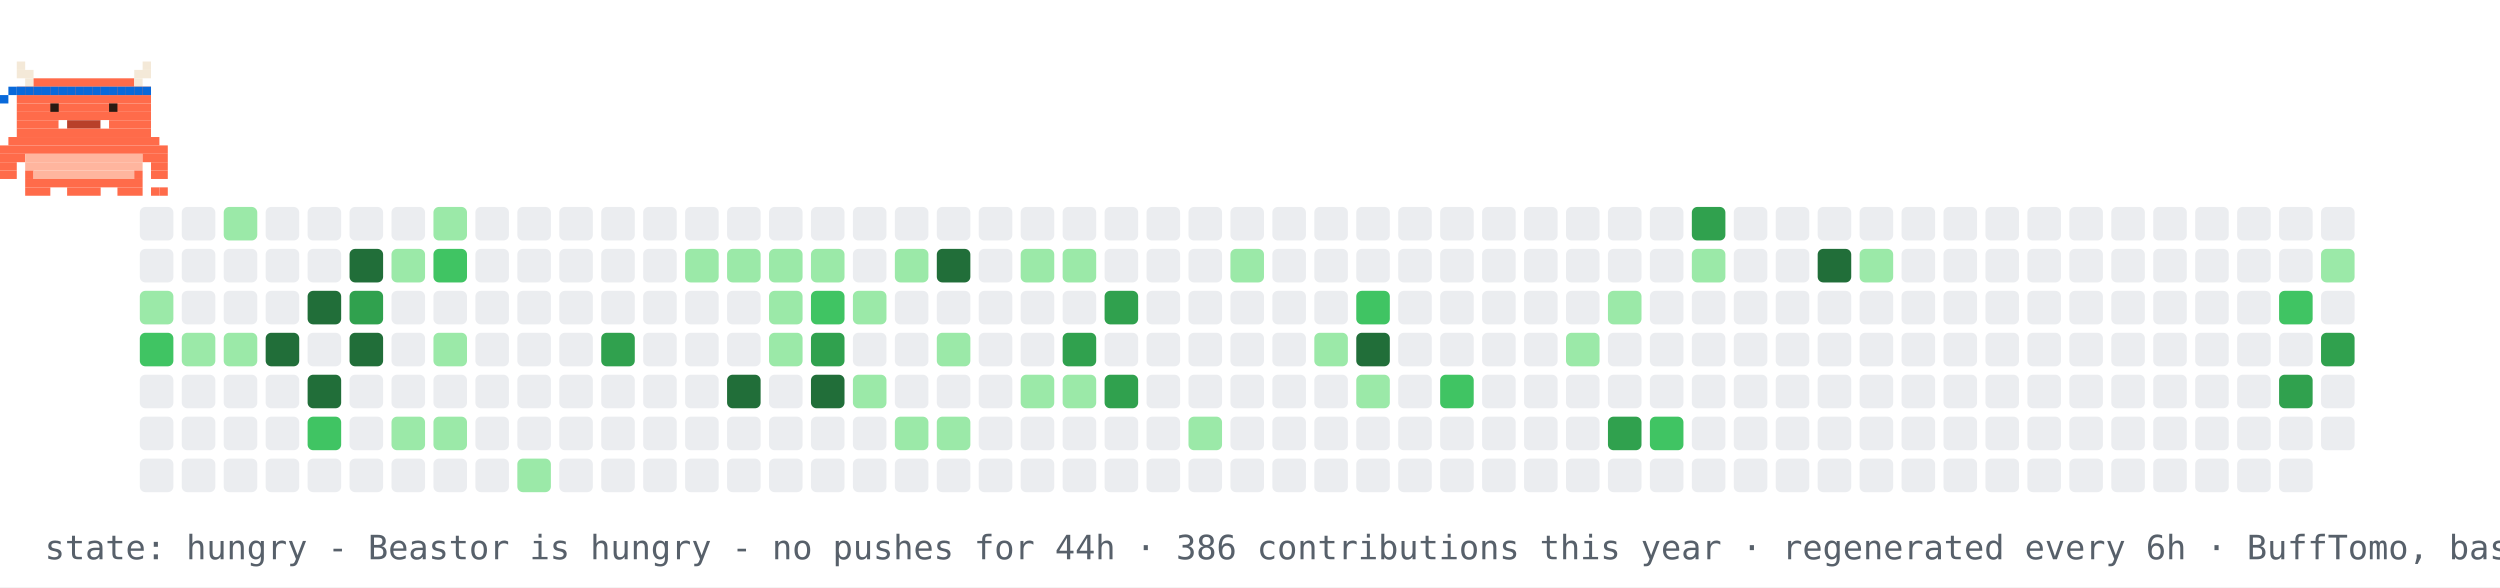
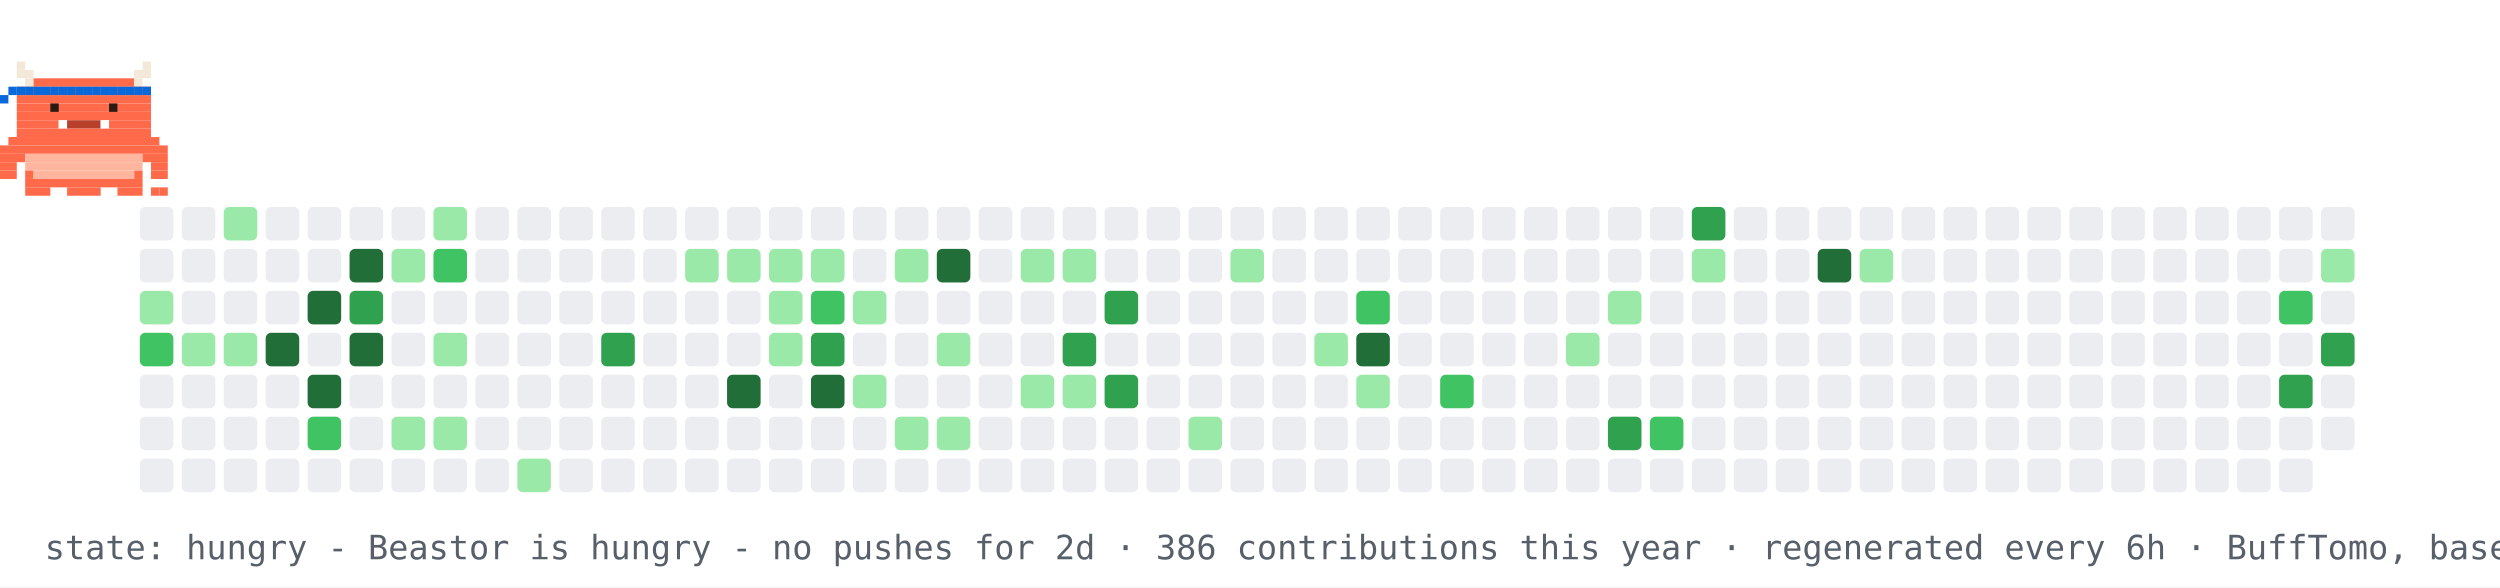
<svg xmlns="http://www.w3.org/2000/svg" width="894" height="210" viewBox="0 0 894 210" role="img" aria-label="contribution graph Beastor: hungry">
  <rect width="894" height="210" fill="#ffffff" />
  <rect x="50" y="74" width="12" height="12" rx="2" fill="#ebedf0" />
  <rect x="50" y="89" width="12" height="12" rx="2" fill="#ebedf0" />
  <rect x="50" y="104" width="12" height="12" rx="2" fill="#9be9a8" />
  <rect x="50" y="119" width="12" height="12" rx="2" fill="#40c463" />
  <rect x="50" y="134" width="12" height="12" rx="2" fill="#ebedf0" />
  <rect x="50" y="149" width="12" height="12" rx="2" fill="#ebedf0" />
  <rect x="50" y="164" width="12" height="12" rx="2" fill="#ebedf0" />
  <rect x="65" y="74" width="12" height="12" rx="2" fill="#ebedf0" />
  <rect x="65" y="89" width="12" height="12" rx="2" fill="#ebedf0" />
  <rect x="65" y="104" width="12" height="12" rx="2" fill="#ebedf0" />
  <rect x="65" y="119" width="12" height="12" rx="2" fill="#9be9a8" />
  <rect x="65" y="134" width="12" height="12" rx="2" fill="#ebedf0" />
  <rect x="65" y="149" width="12" height="12" rx="2" fill="#ebedf0" />
  <rect x="65" y="164" width="12" height="12" rx="2" fill="#ebedf0" />
  <rect x="80" y="74" width="12" height="12" rx="2" fill="#9be9a8" />
  <rect x="80" y="89" width="12" height="12" rx="2" fill="#ebedf0" />
  <rect x="80" y="104" width="12" height="12" rx="2" fill="#ebedf0" />
  <rect x="80" y="119" width="12" height="12" rx="2" fill="#9be9a8" />
  <rect x="80" y="134" width="12" height="12" rx="2" fill="#ebedf0" />
  <rect x="80" y="149" width="12" height="12" rx="2" fill="#ebedf0" />
  <rect x="80" y="164" width="12" height="12" rx="2" fill="#ebedf0" />
  <rect x="95" y="74" width="12" height="12" rx="2" fill="#ebedf0" />
  <rect x="95" y="89" width="12" height="12" rx="2" fill="#ebedf0" />
  <rect x="95" y="104" width="12" height="12" rx="2" fill="#ebedf0" />
  <rect x="95" y="119" width="12" height="12" rx="2" fill="#216e39" />
  <rect x="95" y="134" width="12" height="12" rx="2" fill="#ebedf0" />
  <rect x="95" y="149" width="12" height="12" rx="2" fill="#ebedf0" />
  <rect x="95" y="164" width="12" height="12" rx="2" fill="#ebedf0" />
  <rect x="110" y="74" width="12" height="12" rx="2" fill="#ebedf0" />
  <rect x="110" y="89" width="12" height="12" rx="2" fill="#ebedf0" />
  <rect x="110" y="104" width="12" height="12" rx="2" fill="#216e39" />
  <rect x="110" y="119" width="12" height="12" rx="2" fill="#ebedf0" />
  <rect x="110" y="134" width="12" height="12" rx="2" fill="#216e39" />
  <rect x="110" y="149" width="12" height="12" rx="2" fill="#40c463" />
  <rect x="110" y="164" width="12" height="12" rx="2" fill="#ebedf0" />
  <rect x="125" y="74" width="12" height="12" rx="2" fill="#ebedf0" />
  <rect x="125" y="89" width="12" height="12" rx="2" fill="#216e39" />
  <rect x="125" y="104" width="12" height="12" rx="2" fill="#30a14e" />
  <rect x="125" y="119" width="12" height="12" rx="2" fill="#216e39" />
  <rect x="125" y="134" width="12" height="12" rx="2" fill="#ebedf0" />
  <rect x="125" y="149" width="12" height="12" rx="2" fill="#ebedf0" />
  <rect x="125" y="164" width="12" height="12" rx="2" fill="#ebedf0" />
  <rect x="140" y="74" width="12" height="12" rx="2" fill="#ebedf0" />
  <rect x="140" y="89" width="12" height="12" rx="2" fill="#9be9a8" />
  <rect x="140" y="104" width="12" height="12" rx="2" fill="#ebedf0" />
  <rect x="140" y="119" width="12" height="12" rx="2" fill="#ebedf0" />
  <rect x="140" y="134" width="12" height="12" rx="2" fill="#ebedf0" />
  <rect x="140" y="149" width="12" height="12" rx="2" fill="#9be9a8" />
  <rect x="140" y="164" width="12" height="12" rx="2" fill="#ebedf0" />
  <rect x="155" y="74" width="12" height="12" rx="2" fill="#9be9a8" />
  <rect x="155" y="89" width="12" height="12" rx="2" fill="#40c463" />
  <rect x="155" y="104" width="12" height="12" rx="2" fill="#ebedf0" />
  <rect x="155" y="119" width="12" height="12" rx="2" fill="#9be9a8" />
  <rect x="155" y="134" width="12" height="12" rx="2" fill="#ebedf0" />
  <rect x="155" y="149" width="12" height="12" rx="2" fill="#9be9a8" />
  <rect x="155" y="164" width="12" height="12" rx="2" fill="#ebedf0" />
  <rect x="170" y="74" width="12" height="12" rx="2" fill="#ebedf0" />
  <rect x="170" y="89" width="12" height="12" rx="2" fill="#ebedf0" />
  <rect x="170" y="104" width="12" height="12" rx="2" fill="#ebedf0" />
  <rect x="170" y="119" width="12" height="12" rx="2" fill="#ebedf0" />
  <rect x="170" y="134" width="12" height="12" rx="2" fill="#ebedf0" />
  <rect x="170" y="149" width="12" height="12" rx="2" fill="#ebedf0" />
  <rect x="170" y="164" width="12" height="12" rx="2" fill="#ebedf0" />
  <rect x="185" y="74" width="12" height="12" rx="2" fill="#ebedf0" />
  <rect x="185" y="89" width="12" height="12" rx="2" fill="#ebedf0" />
  <rect x="185" y="104" width="12" height="12" rx="2" fill="#ebedf0" />
  <rect x="185" y="119" width="12" height="12" rx="2" fill="#ebedf0" />
  <rect x="185" y="134" width="12" height="12" rx="2" fill="#ebedf0" />
  <rect x="185" y="149" width="12" height="12" rx="2" fill="#ebedf0" />
  <rect x="185" y="164" width="12" height="12" rx="2" fill="#9be9a8" />
  <rect x="200" y="74" width="12" height="12" rx="2" fill="#ebedf0" />
  <rect x="200" y="89" width="12" height="12" rx="2" fill="#ebedf0" />
  <rect x="200" y="104" width="12" height="12" rx="2" fill="#ebedf0" />
  <rect x="200" y="119" width="12" height="12" rx="2" fill="#ebedf0" />
  <rect x="200" y="134" width="12" height="12" rx="2" fill="#ebedf0" />
  <rect x="200" y="149" width="12" height="12" rx="2" fill="#ebedf0" />
  <rect x="200" y="164" width="12" height="12" rx="2" fill="#ebedf0" />
  <rect x="215" y="74" width="12" height="12" rx="2" fill="#ebedf0" />
  <rect x="215" y="89" width="12" height="12" rx="2" fill="#ebedf0" />
  <rect x="215" y="104" width="12" height="12" rx="2" fill="#ebedf0" />
  <rect x="215" y="119" width="12" height="12" rx="2" fill="#30a14e" />
  <rect x="215" y="134" width="12" height="12" rx="2" fill="#ebedf0" />
  <rect x="215" y="149" width="12" height="12" rx="2" fill="#ebedf0" />
  <rect x="215" y="164" width="12" height="12" rx="2" fill="#ebedf0" />
  <rect x="230" y="74" width="12" height="12" rx="2" fill="#ebedf0" />
  <rect x="230" y="89" width="12" height="12" rx="2" fill="#ebedf0" />
  <rect x="230" y="104" width="12" height="12" rx="2" fill="#ebedf0" />
  <rect x="230" y="119" width="12" height="12" rx="2" fill="#ebedf0" />
  <rect x="230" y="134" width="12" height="12" rx="2" fill="#ebedf0" />
  <rect x="230" y="149" width="12" height="12" rx="2" fill="#ebedf0" />
  <rect x="230" y="164" width="12" height="12" rx="2" fill="#ebedf0" />
  <rect x="245" y="74" width="12" height="12" rx="2" fill="#ebedf0" />
  <rect x="245" y="89" width="12" height="12" rx="2" fill="#9be9a8" />
  <rect x="245" y="104" width="12" height="12" rx="2" fill="#ebedf0" />
  <rect x="245" y="119" width="12" height="12" rx="2" fill="#ebedf0" />
  <rect x="245" y="134" width="12" height="12" rx="2" fill="#ebedf0" />
  <rect x="245" y="149" width="12" height="12" rx="2" fill="#ebedf0" />
  <rect x="245" y="164" width="12" height="12" rx="2" fill="#ebedf0" />
  <rect x="260" y="74" width="12" height="12" rx="2" fill="#ebedf0" />
  <rect x="260" y="89" width="12" height="12" rx="2" fill="#9be9a8" />
  <rect x="260" y="104" width="12" height="12" rx="2" fill="#ebedf0" />
  <rect x="260" y="119" width="12" height="12" rx="2" fill="#ebedf0" />
  <rect x="260" y="134" width="12" height="12" rx="2" fill="#216e39" />
  <rect x="260" y="149" width="12" height="12" rx="2" fill="#ebedf0" />
  <rect x="260" y="164" width="12" height="12" rx="2" fill="#ebedf0" />
  <rect x="275" y="74" width="12" height="12" rx="2" fill="#ebedf0" />
  <rect x="275" y="89" width="12" height="12" rx="2" fill="#9be9a8" />
  <rect x="275" y="104" width="12" height="12" rx="2" fill="#9be9a8" />
  <rect x="275" y="119" width="12" height="12" rx="2" fill="#9be9a8" />
  <rect x="275" y="134" width="12" height="12" rx="2" fill="#ebedf0" />
  <rect x="275" y="149" width="12" height="12" rx="2" fill="#ebedf0" />
  <rect x="275" y="164" width="12" height="12" rx="2" fill="#ebedf0" />
  <rect x="290" y="74" width="12" height="12" rx="2" fill="#ebedf0" />
  <rect x="290" y="89" width="12" height="12" rx="2" fill="#9be9a8" />
  <rect x="290" y="104" width="12" height="12" rx="2" fill="#40c463" />
  <rect x="290" y="119" width="12" height="12" rx="2" fill="#30a14e" />
  <rect x="290" y="134" width="12" height="12" rx="2" fill="#216e39" />
  <rect x="290" y="149" width="12" height="12" rx="2" fill="#ebedf0" />
  <rect x="290" y="164" width="12" height="12" rx="2" fill="#ebedf0" />
  <rect x="305" y="74" width="12" height="12" rx="2" fill="#ebedf0" />
  <rect x="305" y="89" width="12" height="12" rx="2" fill="#ebedf0" />
  <rect x="305" y="104" width="12" height="12" rx="2" fill="#9be9a8" />
  <rect x="305" y="119" width="12" height="12" rx="2" fill="#ebedf0" />
  <rect x="305" y="134" width="12" height="12" rx="2" fill="#9be9a8" />
  <rect x="305" y="149" width="12" height="12" rx="2" fill="#ebedf0" />
  <rect x="305" y="164" width="12" height="12" rx="2" fill="#ebedf0" />
  <rect x="320" y="74" width="12" height="12" rx="2" fill="#ebedf0" />
  <rect x="320" y="89" width="12" height="12" rx="2" fill="#9be9a8" />
  <rect x="320" y="104" width="12" height="12" rx="2" fill="#ebedf0" />
  <rect x="320" y="119" width="12" height="12" rx="2" fill="#ebedf0" />
  <rect x="320" y="134" width="12" height="12" rx="2" fill="#ebedf0" />
  <rect x="320" y="149" width="12" height="12" rx="2" fill="#9be9a8" />
  <rect x="320" y="164" width="12" height="12" rx="2" fill="#ebedf0" />
  <rect x="335" y="74" width="12" height="12" rx="2" fill="#ebedf0" />
  <rect x="335" y="89" width="12" height="12" rx="2" fill="#216e39" />
  <rect x="335" y="104" width="12" height="12" rx="2" fill="#ebedf0" />
  <rect x="335" y="119" width="12" height="12" rx="2" fill="#9be9a8" />
  <rect x="335" y="134" width="12" height="12" rx="2" fill="#ebedf0" />
  <rect x="335" y="149" width="12" height="12" rx="2" fill="#9be9a8" />
  <rect x="335" y="164" width="12" height="12" rx="2" fill="#ebedf0" />
  <rect x="350" y="74" width="12" height="12" rx="2" fill="#ebedf0" />
  <rect x="350" y="89" width="12" height="12" rx="2" fill="#ebedf0" />
  <rect x="350" y="104" width="12" height="12" rx="2" fill="#ebedf0" />
  <rect x="350" y="119" width="12" height="12" rx="2" fill="#ebedf0" />
  <rect x="350" y="134" width="12" height="12" rx="2" fill="#ebedf0" />
  <rect x="350" y="149" width="12" height="12" rx="2" fill="#ebedf0" />
  <rect x="350" y="164" width="12" height="12" rx="2" fill="#ebedf0" />
  <rect x="365" y="74" width="12" height="12" rx="2" fill="#ebedf0" />
  <rect x="365" y="89" width="12" height="12" rx="2" fill="#9be9a8" />
  <rect x="365" y="104" width="12" height="12" rx="2" fill="#ebedf0" />
  <rect x="365" y="119" width="12" height="12" rx="2" fill="#ebedf0" />
  <rect x="365" y="134" width="12" height="12" rx="2" fill="#9be9a8" />
  <rect x="365" y="149" width="12" height="12" rx="2" fill="#ebedf0" />
  <rect x="365" y="164" width="12" height="12" rx="2" fill="#ebedf0" />
  <rect x="380" y="74" width="12" height="12" rx="2" fill="#ebedf0" />
  <rect x="380" y="89" width="12" height="12" rx="2" fill="#9be9a8" />
  <rect x="380" y="104" width="12" height="12" rx="2" fill="#ebedf0" />
  <rect x="380" y="119" width="12" height="12" rx="2" fill="#30a14e" />
  <rect x="380" y="134" width="12" height="12" rx="2" fill="#9be9a8" />
  <rect x="380" y="149" width="12" height="12" rx="2" fill="#ebedf0" />
  <rect x="380" y="164" width="12" height="12" rx="2" fill="#ebedf0" />
  <rect x="395" y="74" width="12" height="12" rx="2" fill="#ebedf0" />
  <rect x="395" y="89" width="12" height="12" rx="2" fill="#ebedf0" />
  <rect x="395" y="104" width="12" height="12" rx="2" fill="#30a14e" />
  <rect x="395" y="119" width="12" height="12" rx="2" fill="#ebedf0" />
  <rect x="395" y="134" width="12" height="12" rx="2" fill="#30a14e" />
  <rect x="395" y="149" width="12" height="12" rx="2" fill="#ebedf0" />
  <rect x="395" y="164" width="12" height="12" rx="2" fill="#ebedf0" />
  <rect x="410" y="74" width="12" height="12" rx="2" fill="#ebedf0" />
  <rect x="410" y="89" width="12" height="12" rx="2" fill="#ebedf0" />
  <rect x="410" y="104" width="12" height="12" rx="2" fill="#ebedf0" />
  <rect x="410" y="119" width="12" height="12" rx="2" fill="#ebedf0" />
  <rect x="410" y="134" width="12" height="12" rx="2" fill="#ebedf0" />
  <rect x="410" y="149" width="12" height="12" rx="2" fill="#ebedf0" />
  <rect x="410" y="164" width="12" height="12" rx="2" fill="#ebedf0" />
  <rect x="425" y="74" width="12" height="12" rx="2" fill="#ebedf0" />
  <rect x="425" y="89" width="12" height="12" rx="2" fill="#ebedf0" />
  <rect x="425" y="104" width="12" height="12" rx="2" fill="#ebedf0" />
  <rect x="425" y="119" width="12" height="12" rx="2" fill="#ebedf0" />
  <rect x="425" y="134" width="12" height="12" rx="2" fill="#ebedf0" />
  <rect x="425" y="149" width="12" height="12" rx="2" fill="#9be9a8" />
  <rect x="425" y="164" width="12" height="12" rx="2" fill="#ebedf0" />
  <rect x="440" y="74" width="12" height="12" rx="2" fill="#ebedf0" />
  <rect x="440" y="89" width="12" height="12" rx="2" fill="#9be9a8" />
  <rect x="440" y="104" width="12" height="12" rx="2" fill="#ebedf0" />
  <rect x="440" y="119" width="12" height="12" rx="2" fill="#ebedf0" />
  <rect x="440" y="134" width="12" height="12" rx="2" fill="#ebedf0" />
  <rect x="440" y="149" width="12" height="12" rx="2" fill="#ebedf0" />
  <rect x="440" y="164" width="12" height="12" rx="2" fill="#ebedf0" />
  <rect x="455" y="74" width="12" height="12" rx="2" fill="#ebedf0" />
  <rect x="455" y="89" width="12" height="12" rx="2" fill="#ebedf0" />
  <rect x="455" y="104" width="12" height="12" rx="2" fill="#ebedf0" />
  <rect x="455" y="119" width="12" height="12" rx="2" fill="#ebedf0" />
  <rect x="455" y="134" width="12" height="12" rx="2" fill="#ebedf0" />
  <rect x="455" y="149" width="12" height="12" rx="2" fill="#ebedf0" />
  <rect x="455" y="164" width="12" height="12" rx="2" fill="#ebedf0" />
  <rect x="470" y="74" width="12" height="12" rx="2" fill="#ebedf0" />
  <rect x="470" y="89" width="12" height="12" rx="2" fill="#ebedf0" />
  <rect x="470" y="104" width="12" height="12" rx="2" fill="#ebedf0" />
  <rect x="470" y="119" width="12" height="12" rx="2" fill="#9be9a8" />
  <rect x="470" y="134" width="12" height="12" rx="2" fill="#ebedf0" />
  <rect x="470" y="149" width="12" height="12" rx="2" fill="#ebedf0" />
  <rect x="470" y="164" width="12" height="12" rx="2" fill="#ebedf0" />
  <rect x="485" y="74" width="12" height="12" rx="2" fill="#ebedf0" />
  <rect x="485" y="89" width="12" height="12" rx="2" fill="#ebedf0" />
  <rect x="485" y="104" width="12" height="12" rx="2" fill="#40c463" />
  <rect x="485" y="119" width="12" height="12" rx="2" fill="#216e39" />
  <rect x="485" y="134" width="12" height="12" rx="2" fill="#9be9a8" />
  <rect x="485" y="149" width="12" height="12" rx="2" fill="#ebedf0" />
  <rect x="485" y="164" width="12" height="12" rx="2" fill="#ebedf0" />
  <rect x="500" y="74" width="12" height="12" rx="2" fill="#ebedf0" />
  <rect x="500" y="89" width="12" height="12" rx="2" fill="#ebedf0" />
  <rect x="500" y="104" width="12" height="12" rx="2" fill="#ebedf0" />
  <rect x="500" y="119" width="12" height="12" rx="2" fill="#ebedf0" />
  <rect x="500" y="134" width="12" height="12" rx="2" fill="#ebedf0" />
  <rect x="500" y="149" width="12" height="12" rx="2" fill="#ebedf0" />
  <rect x="500" y="164" width="12" height="12" rx="2" fill="#ebedf0" />
  <rect x="515" y="74" width="12" height="12" rx="2" fill="#ebedf0" />
  <rect x="515" y="89" width="12" height="12" rx="2" fill="#ebedf0" />
  <rect x="515" y="104" width="12" height="12" rx="2" fill="#ebedf0" />
  <rect x="515" y="119" width="12" height="12" rx="2" fill="#ebedf0" />
  <rect x="515" y="134" width="12" height="12" rx="2" fill="#40c463" />
  <rect x="515" y="149" width="12" height="12" rx="2" fill="#ebedf0" />
  <rect x="515" y="164" width="12" height="12" rx="2" fill="#ebedf0" />
  <rect x="530" y="74" width="12" height="12" rx="2" fill="#ebedf0" />
  <rect x="530" y="89" width="12" height="12" rx="2" fill="#ebedf0" />
  <rect x="530" y="104" width="12" height="12" rx="2" fill="#ebedf0" />
  <rect x="530" y="119" width="12" height="12" rx="2" fill="#ebedf0" />
  <rect x="530" y="134" width="12" height="12" rx="2" fill="#ebedf0" />
  <rect x="530" y="149" width="12" height="12" rx="2" fill="#ebedf0" />
  <rect x="530" y="164" width="12" height="12" rx="2" fill="#ebedf0" />
  <rect x="545" y="74" width="12" height="12" rx="2" fill="#ebedf0" />
  <rect x="545" y="89" width="12" height="12" rx="2" fill="#ebedf0" />
  <rect x="545" y="104" width="12" height="12" rx="2" fill="#ebedf0" />
  <rect x="545" y="119" width="12" height="12" rx="2" fill="#ebedf0" />
  <rect x="545" y="134" width="12" height="12" rx="2" fill="#ebedf0" />
  <rect x="545" y="149" width="12" height="12" rx="2" fill="#ebedf0" />
  <rect x="545" y="164" width="12" height="12" rx="2" fill="#ebedf0" />
  <rect x="560" y="74" width="12" height="12" rx="2" fill="#ebedf0" />
  <rect x="560" y="89" width="12" height="12" rx="2" fill="#ebedf0" />
  <rect x="560" y="104" width="12" height="12" rx="2" fill="#ebedf0" />
  <rect x="560" y="119" width="12" height="12" rx="2" fill="#9be9a8" />
  <rect x="560" y="134" width="12" height="12" rx="2" fill="#ebedf0" />
  <rect x="560" y="149" width="12" height="12" rx="2" fill="#ebedf0" />
  <rect x="560" y="164" width="12" height="12" rx="2" fill="#ebedf0" />
  <rect x="575" y="74" width="12" height="12" rx="2" fill="#ebedf0" />
  <rect x="575" y="89" width="12" height="12" rx="2" fill="#ebedf0" />
  <rect x="575" y="104" width="12" height="12" rx="2" fill="#9be9a8" />
  <rect x="575" y="119" width="12" height="12" rx="2" fill="#ebedf0" />
  <rect x="575" y="134" width="12" height="12" rx="2" fill="#ebedf0" />
  <rect x="575" y="149" width="12" height="12" rx="2" fill="#30a14e" />
  <rect x="575" y="164" width="12" height="12" rx="2" fill="#ebedf0" />
  <rect x="590" y="74" width="12" height="12" rx="2" fill="#ebedf0" />
  <rect x="590" y="89" width="12" height="12" rx="2" fill="#ebedf0" />
  <rect x="590" y="104" width="12" height="12" rx="2" fill="#ebedf0" />
  <rect x="590" y="119" width="12" height="12" rx="2" fill="#ebedf0" />
  <rect x="590" y="134" width="12" height="12" rx="2" fill="#ebedf0" />
  <rect x="590" y="149" width="12" height="12" rx="2" fill="#40c463" />
  <rect x="590" y="164" width="12" height="12" rx="2" fill="#ebedf0" />
  <rect x="605" y="74" width="12" height="12" rx="2" fill="#30a14e" />
  <rect x="605" y="89" width="12" height="12" rx="2" fill="#9be9a8" />
  <rect x="605" y="104" width="12" height="12" rx="2" fill="#ebedf0" />
  <rect x="605" y="119" width="12" height="12" rx="2" fill="#ebedf0" />
  <rect x="605" y="134" width="12" height="12" rx="2" fill="#ebedf0" />
  <rect x="605" y="149" width="12" height="12" rx="2" fill="#ebedf0" />
  <rect x="605" y="164" width="12" height="12" rx="2" fill="#ebedf0" />
  <rect x="620" y="74" width="12" height="12" rx="2" fill="#ebedf0" />
  <rect x="620" y="89" width="12" height="12" rx="2" fill="#ebedf0" />
  <rect x="620" y="104" width="12" height="12" rx="2" fill="#ebedf0" />
  <rect x="620" y="119" width="12" height="12" rx="2" fill="#ebedf0" />
  <rect x="620" y="134" width="12" height="12" rx="2" fill="#ebedf0" />
  <rect x="620" y="149" width="12" height="12" rx="2" fill="#ebedf0" />
  <rect x="620" y="164" width="12" height="12" rx="2" fill="#ebedf0" />
  <rect x="635" y="74" width="12" height="12" rx="2" fill="#ebedf0" />
  <rect x="635" y="89" width="12" height="12" rx="2" fill="#ebedf0" />
  <rect x="635" y="104" width="12" height="12" rx="2" fill="#ebedf0" />
  <rect x="635" y="119" width="12" height="12" rx="2" fill="#ebedf0" />
  <rect x="635" y="134" width="12" height="12" rx="2" fill="#ebedf0" />
  <rect x="635" y="149" width="12" height="12" rx="2" fill="#ebedf0" />
  <rect x="635" y="164" width="12" height="12" rx="2" fill="#ebedf0" />
  <rect x="650" y="74" width="12" height="12" rx="2" fill="#ebedf0" />
  <rect x="650" y="89" width="12" height="12" rx="2" fill="#216e39" />
  <rect x="650" y="104" width="12" height="12" rx="2" fill="#ebedf0" />
  <rect x="650" y="119" width="12" height="12" rx="2" fill="#ebedf0" />
  <rect x="650" y="134" width="12" height="12" rx="2" fill="#ebedf0" />
  <rect x="650" y="149" width="12" height="12" rx="2" fill="#ebedf0" />
  <rect x="650" y="164" width="12" height="12" rx="2" fill="#ebedf0" />
  <rect x="665" y="74" width="12" height="12" rx="2" fill="#ebedf0" />
  <rect x="665" y="89" width="12" height="12" rx="2" fill="#9be9a8" />
  <rect x="665" y="104" width="12" height="12" rx="2" fill="#ebedf0" />
  <rect x="665" y="119" width="12" height="12" rx="2" fill="#ebedf0" />
  <rect x="665" y="134" width="12" height="12" rx="2" fill="#ebedf0" />
  <rect x="665" y="149" width="12" height="12" rx="2" fill="#ebedf0" />
  <rect x="665" y="164" width="12" height="12" rx="2" fill="#ebedf0" />
  <rect x="680" y="74" width="12" height="12" rx="2" fill="#ebedf0" />
  <rect x="680" y="89" width="12" height="12" rx="2" fill="#ebedf0" />
  <rect x="680" y="104" width="12" height="12" rx="2" fill="#ebedf0" />
  <rect x="680" y="119" width="12" height="12" rx="2" fill="#ebedf0" />
  <rect x="680" y="134" width="12" height="12" rx="2" fill="#ebedf0" />
  <rect x="680" y="149" width="12" height="12" rx="2" fill="#ebedf0" />
  <rect x="680" y="164" width="12" height="12" rx="2" fill="#ebedf0" />
  <rect x="695" y="74" width="12" height="12" rx="2" fill="#ebedf0" />
  <rect x="695" y="89" width="12" height="12" rx="2" fill="#ebedf0" />
  <rect x="695" y="104" width="12" height="12" rx="2" fill="#ebedf0" />
  <rect x="695" y="119" width="12" height="12" rx="2" fill="#ebedf0" />
  <rect x="695" y="134" width="12" height="12" rx="2" fill="#ebedf0" />
  <rect x="695" y="149" width="12" height="12" rx="2" fill="#ebedf0" />
  <rect x="695" y="164" width="12" height="12" rx="2" fill="#ebedf0" />
  <rect x="710" y="74" width="12" height="12" rx="2" fill="#ebedf0" />
  <rect x="710" y="89" width="12" height="12" rx="2" fill="#ebedf0" />
  <rect x="710" y="104" width="12" height="12" rx="2" fill="#ebedf0" />
  <rect x="710" y="119" width="12" height="12" rx="2" fill="#ebedf0" />
  <rect x="710" y="134" width="12" height="12" rx="2" fill="#ebedf0" />
  <rect x="710" y="149" width="12" height="12" rx="2" fill="#ebedf0" />
  <rect x="710" y="164" width="12" height="12" rx="2" fill="#ebedf0" />
  <rect x="725" y="74" width="12" height="12" rx="2" fill="#ebedf0" />
  <rect x="725" y="89" width="12" height="12" rx="2" fill="#ebedf0" />
  <rect x="725" y="104" width="12" height="12" rx="2" fill="#ebedf0" />
  <rect x="725" y="119" width="12" height="12" rx="2" fill="#ebedf0" />
  <rect x="725" y="134" width="12" height="12" rx="2" fill="#ebedf0" />
  <rect x="725" y="149" width="12" height="12" rx="2" fill="#ebedf0" />
  <rect x="725" y="164" width="12" height="12" rx="2" fill="#ebedf0" />
  <rect x="740" y="74" width="12" height="12" rx="2" fill="#ebedf0" />
  <rect x="740" y="89" width="12" height="12" rx="2" fill="#ebedf0" />
  <rect x="740" y="104" width="12" height="12" rx="2" fill="#ebedf0" />
  <rect x="740" y="119" width="12" height="12" rx="2" fill="#ebedf0" />
  <rect x="740" y="134" width="12" height="12" rx="2" fill="#ebedf0" />
  <rect x="740" y="149" width="12" height="12" rx="2" fill="#ebedf0" />
  <rect x="740" y="164" width="12" height="12" rx="2" fill="#ebedf0" />
  <rect x="755" y="74" width="12" height="12" rx="2" fill="#ebedf0" />
  <rect x="755" y="89" width="12" height="12" rx="2" fill="#ebedf0" />
  <rect x="755" y="104" width="12" height="12" rx="2" fill="#ebedf0" />
  <rect x="755" y="119" width="12" height="12" rx="2" fill="#ebedf0" />
  <rect x="755" y="134" width="12" height="12" rx="2" fill="#ebedf0" />
  <rect x="755" y="149" width="12" height="12" rx="2" fill="#ebedf0" />
  <rect x="755" y="164" width="12" height="12" rx="2" fill="#ebedf0" />
  <rect x="770" y="74" width="12" height="12" rx="2" fill="#ebedf0" />
  <rect x="770" y="89" width="12" height="12" rx="2" fill="#ebedf0" />
  <rect x="770" y="104" width="12" height="12" rx="2" fill="#ebedf0" />
  <rect x="770" y="119" width="12" height="12" rx="2" fill="#ebedf0" />
  <rect x="770" y="134" width="12" height="12" rx="2" fill="#ebedf0" />
  <rect x="770" y="149" width="12" height="12" rx="2" fill="#ebedf0" />
  <rect x="770" y="164" width="12" height="12" rx="2" fill="#ebedf0" />
  <rect x="785" y="74" width="12" height="12" rx="2" fill="#ebedf0" />
  <rect x="785" y="89" width="12" height="12" rx="2" fill="#ebedf0" />
  <rect x="785" y="104" width="12" height="12" rx="2" fill="#ebedf0" />
  <rect x="785" y="119" width="12" height="12" rx="2" fill="#ebedf0" />
  <rect x="785" y="134" width="12" height="12" rx="2" fill="#ebedf0" />
  <rect x="785" y="149" width="12" height="12" rx="2" fill="#ebedf0" />
  <rect x="785" y="164" width="12" height="12" rx="2" fill="#ebedf0" />
  <rect x="800" y="74" width="12" height="12" rx="2" fill="#ebedf0" />
  <rect x="800" y="89" width="12" height="12" rx="2" fill="#ebedf0" />
  <rect x="800" y="104" width="12" height="12" rx="2" fill="#ebedf0" />
  <rect x="800" y="119" width="12" height="12" rx="2" fill="#ebedf0" />
  <rect x="800" y="134" width="12" height="12" rx="2" fill="#ebedf0" />
  <rect x="800" y="149" width="12" height="12" rx="2" fill="#ebedf0" />
  <rect x="800" y="164" width="12" height="12" rx="2" fill="#ebedf0" />
  <rect x="815" y="74" width="12" height="12" rx="2" fill="#ebedf0" />
  <rect x="815" y="89" width="12" height="12" rx="2" fill="#ebedf0" />
  <rect x="815" y="104" width="12" height="12" rx="2" fill="#40c463" />
  <rect x="815" y="119" width="12" height="12" rx="2" fill="#ebedf0" />
  <rect x="815" y="134" width="12" height="12" rx="2" fill="#30a14e" />
  <rect x="815" y="149" width="12" height="12" rx="2" fill="#ebedf0" />
  <rect x="815" y="164" width="12" height="12" rx="2" fill="#ebedf0" />
  <rect x="830" y="74" width="12" height="12" rx="2" fill="#ebedf0" />
  <rect x="830" y="89" width="12" height="12" rx="2" fill="#9be9a8" />
  <rect x="830" y="104" width="12" height="12" rx="2" fill="#ebedf0" />
  <rect x="830" y="119" width="12" height="12" rx="2" fill="#30a14e" />
  <rect x="830" y="134" width="12" height="12" rx="2" fill="#ebedf0" />
  <rect x="830" y="149" width="12" height="12" rx="2" fill="#ebedf0" />
  <g>
    <animateTransform attributeName="transform" type="translate" values="50 0;779 0;779 0;50 0;50 0" keyTimes="0;0.45;0.5;0.95;1" dur="36s" repeatCount="indefinite" />
    <g>
      <animateTransform attributeName="transform" type="translate" values="0 0;0 -4;0 0" keyTimes="0;0.5;1" dur="0.9s" repeatCount="indefinite" />
      <rect x="6" y="22" width="3" height="3" fill="#F4E9D8" />
      <rect x="51" y="22" width="3" height="3" fill="#F4E9D8" />
      <rect x="6" y="25" width="6" height="3" fill="#F4E9D8" />
      <rect x="48" y="25" width="6" height="3" fill="#F4E9D8" />
      <rect x="9" y="28" width="3" height="3" fill="#F4E9D8" />
      <rect x="12" y="28" width="36" height="3" fill="#FF6B4A" />
      <rect x="48" y="28" width="3" height="3" fill="#F4E9D8" />
      <rect x="6" y="31" width="48" height="3" fill="#FF6B4A" />
      <rect x="6" y="34" width="48" height="3" fill="#FF6B4A" />
      <rect x="6" y="37" width="48" height="3" fill="#FF6B4A" />
      <rect x="6" y="40" width="48" height="3" fill="#FF6B4A" />
      <rect x="6" y="43" width="15" height="3" fill="#FF6B4A" />
      <rect x="21" y="43" width="3" height="3" fill="#FFFFFF" />
      <rect x="24" y="43" width="12" height="3" fill="#B8402A" />
      <rect x="36" y="43" width="3" height="3" fill="#FFFFFF" />
      <rect x="39" y="43" width="15" height="3" fill="#FF6B4A" />
      <rect x="6" y="46" width="48" height="3" fill="#FF6B4A" />
      <rect x="3" y="49" width="54" height="3" fill="#FF6B4A" />
      <rect x="0" y="52" width="60" height="3" fill="#FF6B4A" />
      <rect x="0" y="55" width="9" height="3" fill="#FF6B4A" />
      <rect x="9" y="55" width="42" height="3" fill="#FFB59E" />
      <rect x="51" y="55" width="9" height="3" fill="#FF6B4A" />
      <rect x="0" y="58" width="6" height="3" fill="#FF6B4A" />
      <rect x="9" y="58" width="42" height="3" fill="#FFB59E" />
      <rect x="54" y="58" width="6" height="3" fill="#FF6B4A" />
      <rect x="0" y="61" width="6" height="3" fill="#FF6B4A" />
      <rect x="9" y="61" width="3" height="3" fill="#FF6B4A" />
      <rect x="12" y="61" width="36" height="3" fill="#FFB59E" />
      <rect x="48" y="61" width="3" height="3" fill="#FF6B4A" />
      <rect x="54" y="61" width="6" height="3" fill="#FF6B4A" />
      <rect x="9" y="64" width="42" height="3" fill="#FF6B4A" />
      <rect x="9" y="67" width="9" height="3" fill="#FF6B4A" />
      <rect x="24" y="67" width="12" height="3" fill="#FF6B4A" />
      <rect x="42" y="67" width="9" height="3" fill="#FF6B4A" />
      <rect x="6" y="31" width="3" height="3" fill="#0969da" />
      <rect x="9" y="31" width="3" height="3" fill="#0969da" />
      <rect x="12" y="31" width="3" height="3" fill="#0969da" />
      <rect x="15" y="31" width="3" height="3" fill="#0969da" />
      <rect x="18" y="31" width="3" height="3" fill="#0969da" />
      <rect x="21" y="31" width="3" height="3" fill="#0969da" />
      <rect x="24" y="31" width="3" height="3" fill="#0969da" />
      <rect x="27" y="31" width="3" height="3" fill="#0969da" />
      <rect x="30" y="31" width="3" height="3" fill="#0969da" />
      <rect x="33" y="31" width="3" height="3" fill="#0969da" />
      <rect x="36" y="31" width="3" height="3" fill="#0969da" />
      <rect x="39" y="31" width="3" height="3" fill="#0969da" />
      <rect x="42" y="31" width="3" height="3" fill="#0969da" />
      <rect x="45" y="31" width="3" height="3" fill="#0969da" />
      <rect x="48" y="31" width="3" height="3" fill="#0969da" />
      <rect x="51" y="31" width="3" height="3" fill="#0969da" />
      <rect x="3" y="31" width="3" height="3" fill="#0969da" />
      <rect x="0" y="34" width="3" height="3" fill="#0969da" />
      <rect x="54" y="67" width="3" height="3" fill="#FF6B4A" />
      <rect x="57" y="67" width="3" height="3" fill="#FF6B4A" />
      <g>
        <animate attributeName="opacity" values="1;0;1" keyTimes="0;0.96;1" calcMode="discrete" dur="4s" repeatCount="indefinite" />
        <rect x="18" y="37" width="3" height="3" fill="#2A1A12" />
        <rect x="39" y="37" width="3" height="3" fill="#2A1A12" />
      </g>
      <g opacity="0">
        <animate attributeName="opacity" values="0;1;0" keyTimes="0;0.96;1" calcMode="discrete" dur="4s" repeatCount="indefinite" />
        <rect x="18" y="37" width="3" height="3" fill="#FF6B4A" />
        <rect x="39" y="37" width="3" height="3" fill="#FF6B4A" />
      </g>
    </g>
  </g>
-   <text x="16" y="200" font-family="monospace" font-size="12" fill="#57606a">state: hungry - Beastor is hungry - no pushes for 44h · 386 contributions this year · regenerated every 6h · BuffTomo, based on YourTomo by prsdx</text>
+   <text x="16" y="200" font-family="monospace" font-size="12" fill="#57606a">state: hungry - Beastor is hungry - no pushes for 2d · 386 contributions this year · regenerated every 6h · BuffTomo, based on YourTomo by prsdx</text>
</svg>
